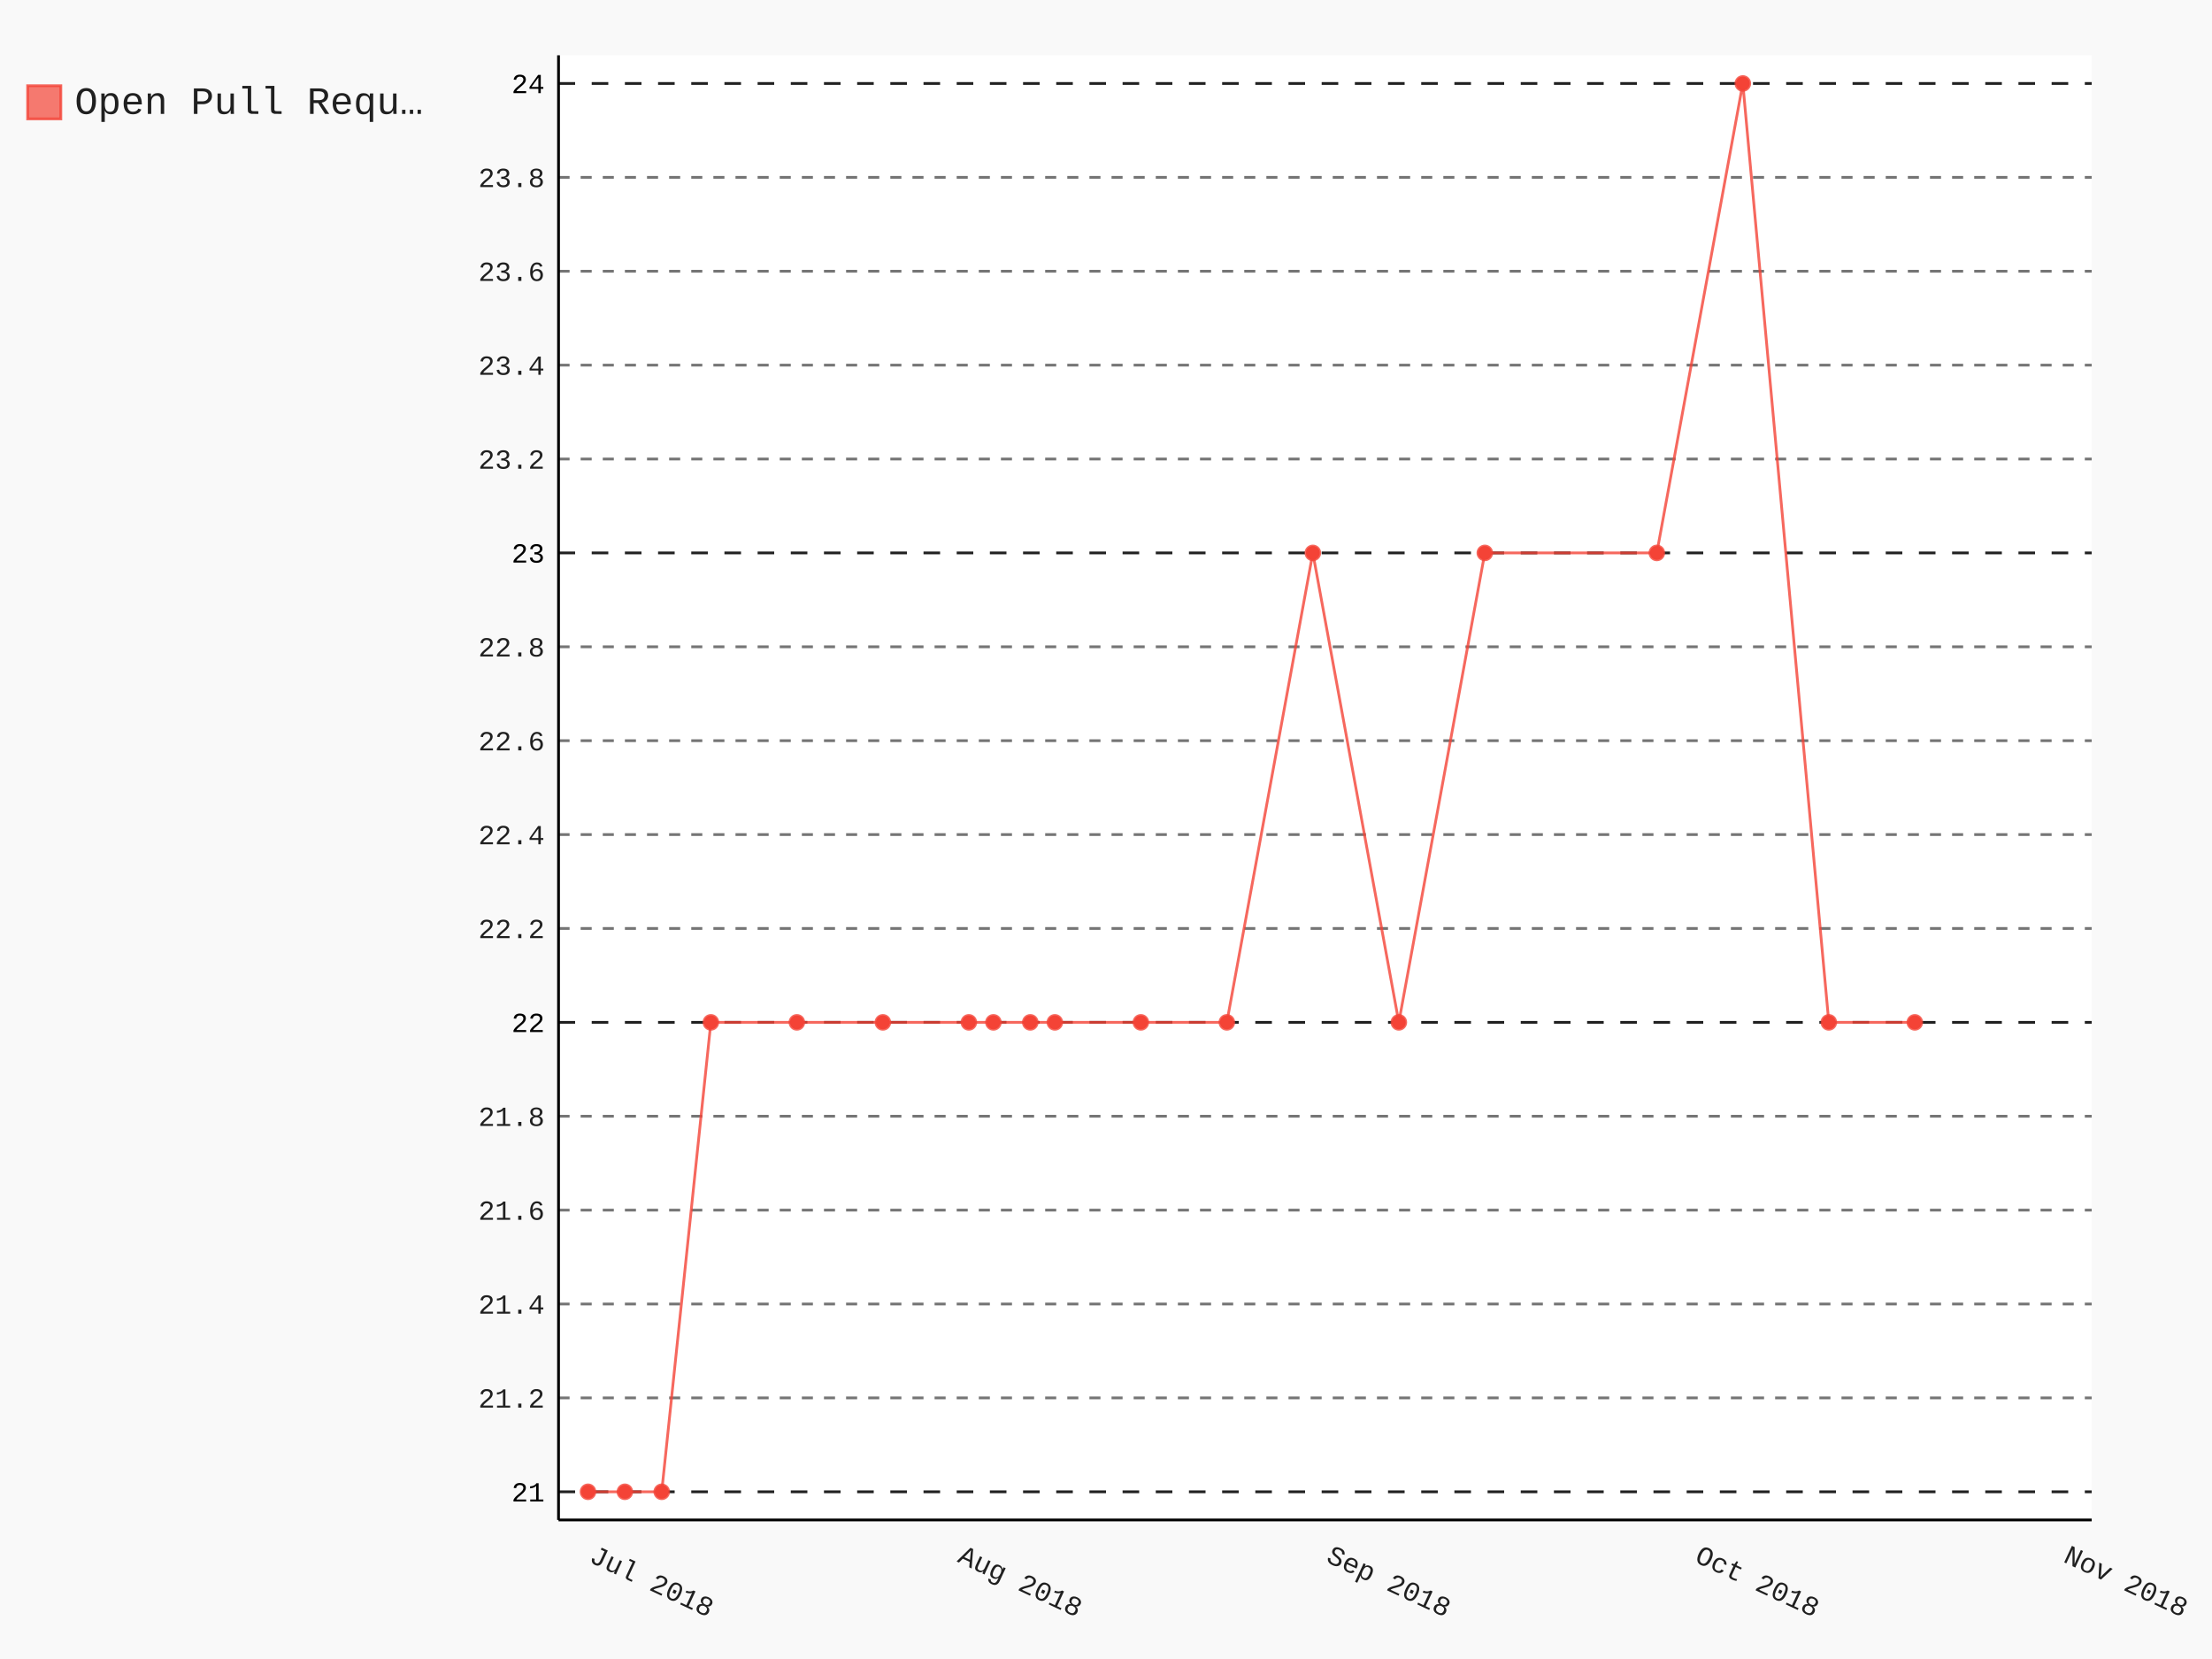
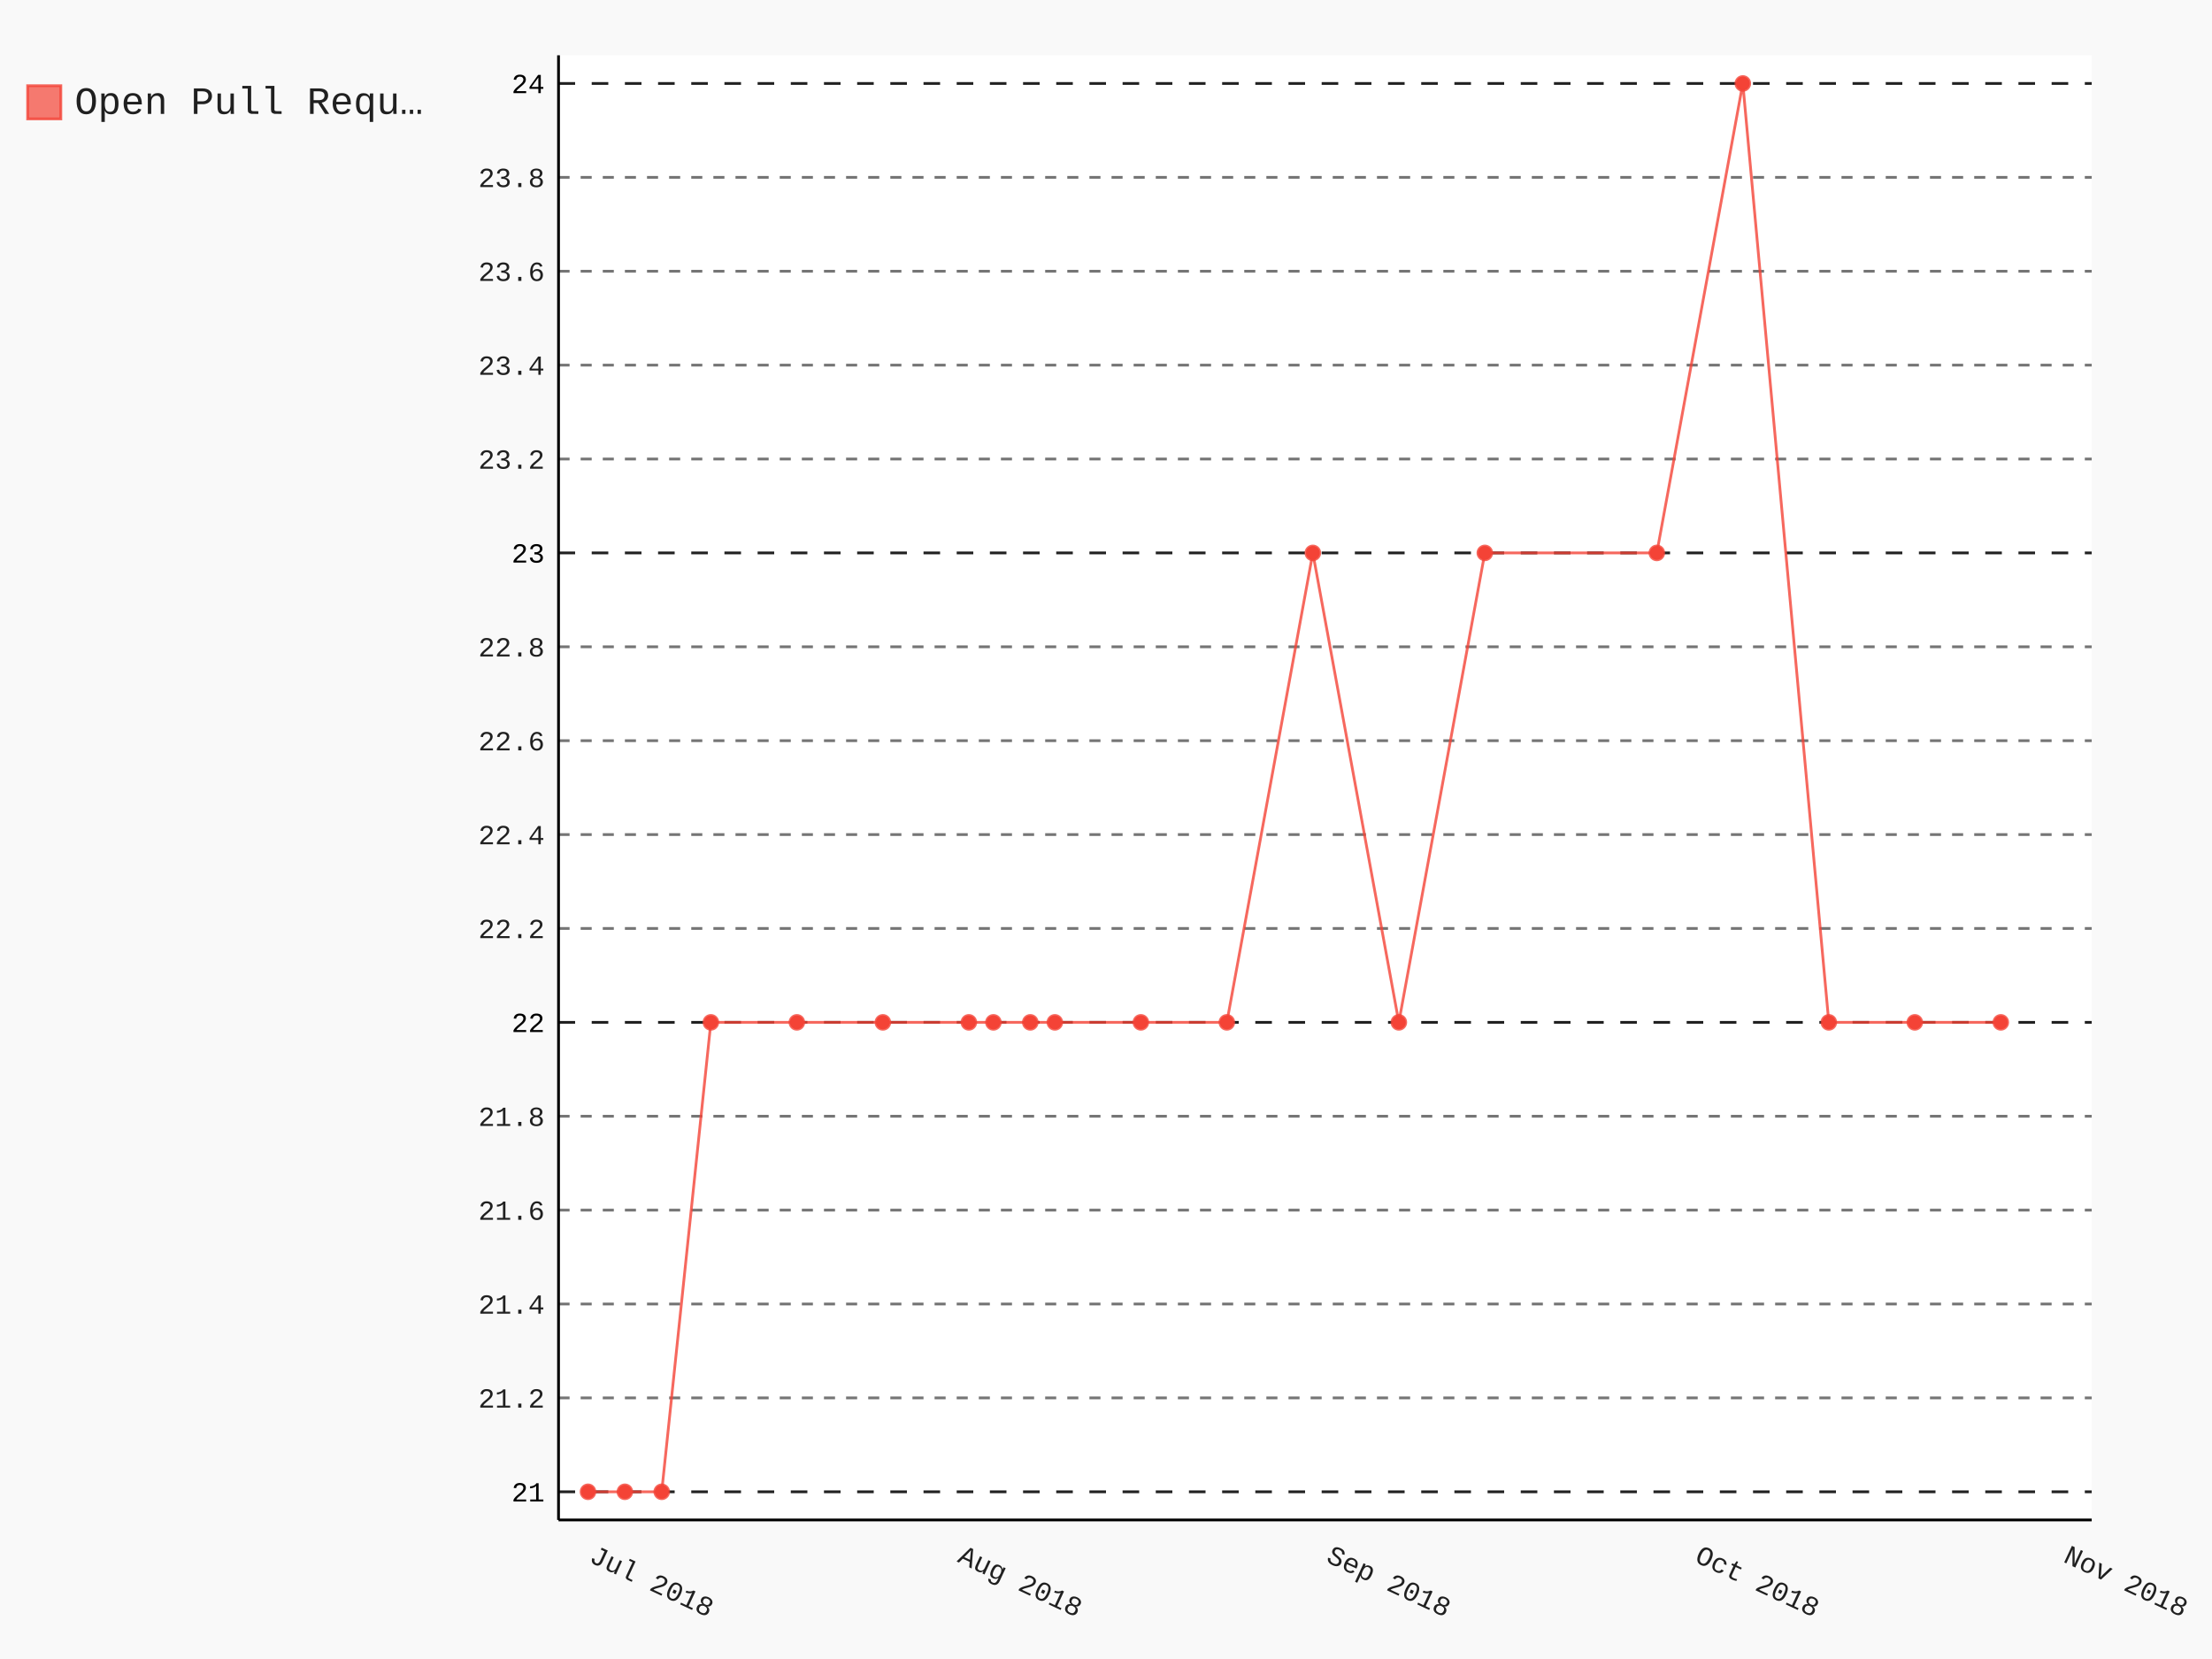
- <svg xmlns="http://www.w3.org/2000/svg" class="pygal-chart" id="chart-dd96ffa4-6b47-499b-bdbb-47652d6bc8e4" viewBox="0 0 800 600">
+ <svg xmlns="http://www.w3.org/2000/svg" class="pygal-chart" id="chart-c39ee453-639e-4f6e-9ff0-c4c461e57b16" viewBox="0 0 800 600">
  <defs>
-     <style type="text/css">#chart-dd96ffa4-6b47-499b-bdbb-47652d6bc8e4{-webkit-user-select:none;-webkit-font-smoothing:antialiased;font-family:Consolas,"Liberation Mono",Menlo,Courier,monospace}#chart-dd96ffa4-6b47-499b-bdbb-47652d6bc8e4 .title{font-family:Consolas,"Liberation Mono",Menlo,Courier,monospace;font-size:16px}#chart-dd96ffa4-6b47-499b-bdbb-47652d6bc8e4 .legends .legend text{font-family:Consolas,"Liberation Mono",Menlo,Courier,monospace;font-size:14px}#chart-dd96ffa4-6b47-499b-bdbb-47652d6bc8e4 .axis text{font-family:Consolas,"Liberation Mono",Menlo,Courier,monospace;font-size:10px}#chart-dd96ffa4-6b47-499b-bdbb-47652d6bc8e4 .axis text.major{font-family:Consolas,"Liberation Mono",Menlo,Courier,monospace;font-size:10px}#chart-dd96ffa4-6b47-499b-bdbb-47652d6bc8e4 .text-overlay text.value{font-family:Consolas,"Liberation Mono",Menlo,Courier,monospace;font-size:16px}#chart-dd96ffa4-6b47-499b-bdbb-47652d6bc8e4 .text-overlay text.label{font-family:Consolas,"Liberation Mono",Menlo,Courier,monospace;font-size:10px}#chart-dd96ffa4-6b47-499b-bdbb-47652d6bc8e4 .tooltip{font-family:Consolas,"Liberation Mono",Menlo,Courier,monospace;font-size:14px}#chart-dd96ffa4-6b47-499b-bdbb-47652d6bc8e4 text.no_data{font-family:Consolas,"Liberation Mono",Menlo,Courier,monospace;font-size:64px}
- #chart-dd96ffa4-6b47-499b-bdbb-47652d6bc8e4{background-color:rgba(249,249,249,1)}#chart-dd96ffa4-6b47-499b-bdbb-47652d6bc8e4 path,#chart-dd96ffa4-6b47-499b-bdbb-47652d6bc8e4 line,#chart-dd96ffa4-6b47-499b-bdbb-47652d6bc8e4 rect,#chart-dd96ffa4-6b47-499b-bdbb-47652d6bc8e4 circle{-webkit-transition:150ms;-moz-transition:150ms;transition:150ms}#chart-dd96ffa4-6b47-499b-bdbb-47652d6bc8e4 .graph &gt; .background{fill:rgba(249,249,249,1)}#chart-dd96ffa4-6b47-499b-bdbb-47652d6bc8e4 .plot &gt; .background{fill:rgba(255,255,255,1)}#chart-dd96ffa4-6b47-499b-bdbb-47652d6bc8e4 .graph{fill:rgba(0,0,0,.87)}#chart-dd96ffa4-6b47-499b-bdbb-47652d6bc8e4 text.no_data{fill:rgba(0,0,0,1)}#chart-dd96ffa4-6b47-499b-bdbb-47652d6bc8e4 .title{fill:rgba(0,0,0,1)}#chart-dd96ffa4-6b47-499b-bdbb-47652d6bc8e4 .legends .legend text{fill:rgba(0,0,0,.87)}#chart-dd96ffa4-6b47-499b-bdbb-47652d6bc8e4 .legends .legend:hover text{fill:rgba(0,0,0,1)}#chart-dd96ffa4-6b47-499b-bdbb-47652d6bc8e4 .axis .line{stroke:rgba(0,0,0,1)}#chart-dd96ffa4-6b47-499b-bdbb-47652d6bc8e4 .axis .guide.line{stroke:rgba(0,0,0,.54)}#chart-dd96ffa4-6b47-499b-bdbb-47652d6bc8e4 .axis .major.line{stroke:rgba(0,0,0,.87)}#chart-dd96ffa4-6b47-499b-bdbb-47652d6bc8e4 .axis text.major{fill:rgba(0,0,0,1)}#chart-dd96ffa4-6b47-499b-bdbb-47652d6bc8e4 .axis.y .guides:hover .guide.line,#chart-dd96ffa4-6b47-499b-bdbb-47652d6bc8e4 .line-graph .axis.x .guides:hover .guide.line,#chart-dd96ffa4-6b47-499b-bdbb-47652d6bc8e4 .stackedline-graph .axis.x .guides:hover .guide.line,#chart-dd96ffa4-6b47-499b-bdbb-47652d6bc8e4 .xy-graph .axis.x .guides:hover .guide.line{stroke:rgba(0,0,0,1)}#chart-dd96ffa4-6b47-499b-bdbb-47652d6bc8e4 .axis .guides:hover text{fill:rgba(0,0,0,1)}#chart-dd96ffa4-6b47-499b-bdbb-47652d6bc8e4 .reactive{fill-opacity:.7;stroke-opacity:.8}#chart-dd96ffa4-6b47-499b-bdbb-47652d6bc8e4 .ci{stroke:rgba(0,0,0,.87)}#chart-dd96ffa4-6b47-499b-bdbb-47652d6bc8e4 .reactive.active,#chart-dd96ffa4-6b47-499b-bdbb-47652d6bc8e4 .active .reactive{fill-opacity:.8;stroke-opacity:.9;stroke-width:4}#chart-dd96ffa4-6b47-499b-bdbb-47652d6bc8e4 .ci .reactive.active{stroke-width:1.5}#chart-dd96ffa4-6b47-499b-bdbb-47652d6bc8e4 .series text{fill:rgba(0,0,0,1)}#chart-dd96ffa4-6b47-499b-bdbb-47652d6bc8e4 .tooltip rect{fill:rgba(255,255,255,1);stroke:rgba(0,0,0,1);-webkit-transition:opacity 150ms;-moz-transition:opacity 150ms;transition:opacity 150ms}#chart-dd96ffa4-6b47-499b-bdbb-47652d6bc8e4 .tooltip .label{fill:rgba(0,0,0,.87)}#chart-dd96ffa4-6b47-499b-bdbb-47652d6bc8e4 .tooltip .label{fill:rgba(0,0,0,.87)}#chart-dd96ffa4-6b47-499b-bdbb-47652d6bc8e4 .tooltip .legend{font-size:.8em;fill:rgba(0,0,0,.54)}#chart-dd96ffa4-6b47-499b-bdbb-47652d6bc8e4 .tooltip .x_label{font-size:.6em;fill:rgba(0,0,0,1)}#chart-dd96ffa4-6b47-499b-bdbb-47652d6bc8e4 .tooltip .xlink{font-size:.5em;text-decoration:underline}#chart-dd96ffa4-6b47-499b-bdbb-47652d6bc8e4 .tooltip .value{font-size:1.5em}#chart-dd96ffa4-6b47-499b-bdbb-47652d6bc8e4 .bound{font-size:.5em}#chart-dd96ffa4-6b47-499b-bdbb-47652d6bc8e4 .max-value{font-size:.75em;fill:rgba(0,0,0,.54)}#chart-dd96ffa4-6b47-499b-bdbb-47652d6bc8e4 .map-element{fill:rgba(255,255,255,1);stroke:rgba(0,0,0,.54) !important}#chart-dd96ffa4-6b47-499b-bdbb-47652d6bc8e4 .map-element .reactive{fill-opacity:inherit;stroke-opacity:inherit}#chart-dd96ffa4-6b47-499b-bdbb-47652d6bc8e4 .color-0,#chart-dd96ffa4-6b47-499b-bdbb-47652d6bc8e4 .color-0 a:visited{stroke:#F44336;fill:#F44336}#chart-dd96ffa4-6b47-499b-bdbb-47652d6bc8e4 .text-overlay .color-0 text{fill:black}
- #chart-dd96ffa4-6b47-499b-bdbb-47652d6bc8e4 text.no_data{text-anchor:middle}#chart-dd96ffa4-6b47-499b-bdbb-47652d6bc8e4 .guide.line{fill:none}#chart-dd96ffa4-6b47-499b-bdbb-47652d6bc8e4 .centered{text-anchor:middle}#chart-dd96ffa4-6b47-499b-bdbb-47652d6bc8e4 .title{text-anchor:middle}#chart-dd96ffa4-6b47-499b-bdbb-47652d6bc8e4 .legends .legend text{fill-opacity:1}#chart-dd96ffa4-6b47-499b-bdbb-47652d6bc8e4 .axis.x text{text-anchor:middle}#chart-dd96ffa4-6b47-499b-bdbb-47652d6bc8e4 .axis.x:not(.web) text[transform]{text-anchor:start}#chart-dd96ffa4-6b47-499b-bdbb-47652d6bc8e4 .axis.x:not(.web) text[transform].backwards{text-anchor:end}#chart-dd96ffa4-6b47-499b-bdbb-47652d6bc8e4 .axis.y text{text-anchor:end}#chart-dd96ffa4-6b47-499b-bdbb-47652d6bc8e4 .axis.y text[transform].backwards{text-anchor:start}#chart-dd96ffa4-6b47-499b-bdbb-47652d6bc8e4 .axis.y2 text{text-anchor:start}#chart-dd96ffa4-6b47-499b-bdbb-47652d6bc8e4 .axis.y2 text[transform].backwards{text-anchor:end}#chart-dd96ffa4-6b47-499b-bdbb-47652d6bc8e4 .axis .guide.line{stroke-dasharray:4,4}#chart-dd96ffa4-6b47-499b-bdbb-47652d6bc8e4 .axis .major.guide.line{stroke-dasharray:6,6}#chart-dd96ffa4-6b47-499b-bdbb-47652d6bc8e4 .horizontal .axis.y .guide.line,#chart-dd96ffa4-6b47-499b-bdbb-47652d6bc8e4 .horizontal .axis.y2 .guide.line,#chart-dd96ffa4-6b47-499b-bdbb-47652d6bc8e4 .vertical .axis.x .guide.line{opacity:0}#chart-dd96ffa4-6b47-499b-bdbb-47652d6bc8e4 .horizontal .axis.always_show .guide.line,#chart-dd96ffa4-6b47-499b-bdbb-47652d6bc8e4 .vertical .axis.always_show .guide.line{opacity:1 !important}#chart-dd96ffa4-6b47-499b-bdbb-47652d6bc8e4 .axis.y .guides:hover .guide.line,#chart-dd96ffa4-6b47-499b-bdbb-47652d6bc8e4 .axis.y2 .guides:hover .guide.line,#chart-dd96ffa4-6b47-499b-bdbb-47652d6bc8e4 .axis.x .guides:hover .guide.line{opacity:1}#chart-dd96ffa4-6b47-499b-bdbb-47652d6bc8e4 .axis .guides:hover text{opacity:1}#chart-dd96ffa4-6b47-499b-bdbb-47652d6bc8e4 .nofill{fill:none}#chart-dd96ffa4-6b47-499b-bdbb-47652d6bc8e4 .subtle-fill{fill-opacity:.2}#chart-dd96ffa4-6b47-499b-bdbb-47652d6bc8e4 .dot{stroke-width:1px;fill-opacity:1}#chart-dd96ffa4-6b47-499b-bdbb-47652d6bc8e4 .dot.active{stroke-width:5px}#chart-dd96ffa4-6b47-499b-bdbb-47652d6bc8e4 .dot.negative{fill:transparent}#chart-dd96ffa4-6b47-499b-bdbb-47652d6bc8e4 text,#chart-dd96ffa4-6b47-499b-bdbb-47652d6bc8e4 tspan{stroke:none !important}#chart-dd96ffa4-6b47-499b-bdbb-47652d6bc8e4 .series text.active{opacity:1}#chart-dd96ffa4-6b47-499b-bdbb-47652d6bc8e4 .tooltip rect{fill-opacity:.95;stroke-width:.5}#chart-dd96ffa4-6b47-499b-bdbb-47652d6bc8e4 .tooltip text{fill-opacity:1}#chart-dd96ffa4-6b47-499b-bdbb-47652d6bc8e4 .showable{visibility:hidden}#chart-dd96ffa4-6b47-499b-bdbb-47652d6bc8e4 .showable.shown{visibility:visible}#chart-dd96ffa4-6b47-499b-bdbb-47652d6bc8e4 .gauge-background{fill:rgba(229,229,229,1);stroke:none}#chart-dd96ffa4-6b47-499b-bdbb-47652d6bc8e4 .bg-lines{stroke:rgba(249,249,249,1);stroke-width:2px}</style>
+     <style type="text/css">#chart-c39ee453-639e-4f6e-9ff0-c4c461e57b16{-webkit-user-select:none;-webkit-font-smoothing:antialiased;font-family:Consolas,"Liberation Mono",Menlo,Courier,monospace}#chart-c39ee453-639e-4f6e-9ff0-c4c461e57b16 .title{font-family:Consolas,"Liberation Mono",Menlo,Courier,monospace;font-size:16px}#chart-c39ee453-639e-4f6e-9ff0-c4c461e57b16 .legends .legend text{font-family:Consolas,"Liberation Mono",Menlo,Courier,monospace;font-size:14px}#chart-c39ee453-639e-4f6e-9ff0-c4c461e57b16 .axis text{font-family:Consolas,"Liberation Mono",Menlo,Courier,monospace;font-size:10px}#chart-c39ee453-639e-4f6e-9ff0-c4c461e57b16 .axis text.major{font-family:Consolas,"Liberation Mono",Menlo,Courier,monospace;font-size:10px}#chart-c39ee453-639e-4f6e-9ff0-c4c461e57b16 .text-overlay text.value{font-family:Consolas,"Liberation Mono",Menlo,Courier,monospace;font-size:16px}#chart-c39ee453-639e-4f6e-9ff0-c4c461e57b16 .text-overlay text.label{font-family:Consolas,"Liberation Mono",Menlo,Courier,monospace;font-size:10px}#chart-c39ee453-639e-4f6e-9ff0-c4c461e57b16 .tooltip{font-family:Consolas,"Liberation Mono",Menlo,Courier,monospace;font-size:14px}#chart-c39ee453-639e-4f6e-9ff0-c4c461e57b16 text.no_data{font-family:Consolas,"Liberation Mono",Menlo,Courier,monospace;font-size:64px}
+ #chart-c39ee453-639e-4f6e-9ff0-c4c461e57b16{background-color:rgba(249,249,249,1)}#chart-c39ee453-639e-4f6e-9ff0-c4c461e57b16 path,#chart-c39ee453-639e-4f6e-9ff0-c4c461e57b16 line,#chart-c39ee453-639e-4f6e-9ff0-c4c461e57b16 rect,#chart-c39ee453-639e-4f6e-9ff0-c4c461e57b16 circle{-webkit-transition:150ms;-moz-transition:150ms;transition:150ms}#chart-c39ee453-639e-4f6e-9ff0-c4c461e57b16 .graph &gt; .background{fill:rgba(249,249,249,1)}#chart-c39ee453-639e-4f6e-9ff0-c4c461e57b16 .plot &gt; .background{fill:rgba(255,255,255,1)}#chart-c39ee453-639e-4f6e-9ff0-c4c461e57b16 .graph{fill:rgba(0,0,0,.87)}#chart-c39ee453-639e-4f6e-9ff0-c4c461e57b16 text.no_data{fill:rgba(0,0,0,1)}#chart-c39ee453-639e-4f6e-9ff0-c4c461e57b16 .title{fill:rgba(0,0,0,1)}#chart-c39ee453-639e-4f6e-9ff0-c4c461e57b16 .legends .legend text{fill:rgba(0,0,0,.87)}#chart-c39ee453-639e-4f6e-9ff0-c4c461e57b16 .legends .legend:hover text{fill:rgba(0,0,0,1)}#chart-c39ee453-639e-4f6e-9ff0-c4c461e57b16 .axis .line{stroke:rgba(0,0,0,1)}#chart-c39ee453-639e-4f6e-9ff0-c4c461e57b16 .axis .guide.line{stroke:rgba(0,0,0,.54)}#chart-c39ee453-639e-4f6e-9ff0-c4c461e57b16 .axis .major.line{stroke:rgba(0,0,0,.87)}#chart-c39ee453-639e-4f6e-9ff0-c4c461e57b16 .axis text.major{fill:rgba(0,0,0,1)}#chart-c39ee453-639e-4f6e-9ff0-c4c461e57b16 .axis.y .guides:hover .guide.line,#chart-c39ee453-639e-4f6e-9ff0-c4c461e57b16 .line-graph .axis.x .guides:hover .guide.line,#chart-c39ee453-639e-4f6e-9ff0-c4c461e57b16 .stackedline-graph .axis.x .guides:hover .guide.line,#chart-c39ee453-639e-4f6e-9ff0-c4c461e57b16 .xy-graph .axis.x .guides:hover .guide.line{stroke:rgba(0,0,0,1)}#chart-c39ee453-639e-4f6e-9ff0-c4c461e57b16 .axis .guides:hover text{fill:rgba(0,0,0,1)}#chart-c39ee453-639e-4f6e-9ff0-c4c461e57b16 .reactive{fill-opacity:.7;stroke-opacity:.8}#chart-c39ee453-639e-4f6e-9ff0-c4c461e57b16 .ci{stroke:rgba(0,0,0,.87)}#chart-c39ee453-639e-4f6e-9ff0-c4c461e57b16 .reactive.active,#chart-c39ee453-639e-4f6e-9ff0-c4c461e57b16 .active .reactive{fill-opacity:.8;stroke-opacity:.9;stroke-width:4}#chart-c39ee453-639e-4f6e-9ff0-c4c461e57b16 .ci .reactive.active{stroke-width:1.5}#chart-c39ee453-639e-4f6e-9ff0-c4c461e57b16 .series text{fill:rgba(0,0,0,1)}#chart-c39ee453-639e-4f6e-9ff0-c4c461e57b16 .tooltip rect{fill:rgba(255,255,255,1);stroke:rgba(0,0,0,1);-webkit-transition:opacity 150ms;-moz-transition:opacity 150ms;transition:opacity 150ms}#chart-c39ee453-639e-4f6e-9ff0-c4c461e57b16 .tooltip .label{fill:rgba(0,0,0,.87)}#chart-c39ee453-639e-4f6e-9ff0-c4c461e57b16 .tooltip .label{fill:rgba(0,0,0,.87)}#chart-c39ee453-639e-4f6e-9ff0-c4c461e57b16 .tooltip .legend{font-size:.8em;fill:rgba(0,0,0,.54)}#chart-c39ee453-639e-4f6e-9ff0-c4c461e57b16 .tooltip .x_label{font-size:.6em;fill:rgba(0,0,0,1)}#chart-c39ee453-639e-4f6e-9ff0-c4c461e57b16 .tooltip .xlink{font-size:.5em;text-decoration:underline}#chart-c39ee453-639e-4f6e-9ff0-c4c461e57b16 .tooltip .value{font-size:1.5em}#chart-c39ee453-639e-4f6e-9ff0-c4c461e57b16 .bound{font-size:.5em}#chart-c39ee453-639e-4f6e-9ff0-c4c461e57b16 .max-value{font-size:.75em;fill:rgba(0,0,0,.54)}#chart-c39ee453-639e-4f6e-9ff0-c4c461e57b16 .map-element{fill:rgba(255,255,255,1);stroke:rgba(0,0,0,.54) !important}#chart-c39ee453-639e-4f6e-9ff0-c4c461e57b16 .map-element .reactive{fill-opacity:inherit;stroke-opacity:inherit}#chart-c39ee453-639e-4f6e-9ff0-c4c461e57b16 .color-0,#chart-c39ee453-639e-4f6e-9ff0-c4c461e57b16 .color-0 a:visited{stroke:#F44336;fill:#F44336}#chart-c39ee453-639e-4f6e-9ff0-c4c461e57b16 .text-overlay .color-0 text{fill:black}
+ #chart-c39ee453-639e-4f6e-9ff0-c4c461e57b16 text.no_data{text-anchor:middle}#chart-c39ee453-639e-4f6e-9ff0-c4c461e57b16 .guide.line{fill:none}#chart-c39ee453-639e-4f6e-9ff0-c4c461e57b16 .centered{text-anchor:middle}#chart-c39ee453-639e-4f6e-9ff0-c4c461e57b16 .title{text-anchor:middle}#chart-c39ee453-639e-4f6e-9ff0-c4c461e57b16 .legends .legend text{fill-opacity:1}#chart-c39ee453-639e-4f6e-9ff0-c4c461e57b16 .axis.x text{text-anchor:middle}#chart-c39ee453-639e-4f6e-9ff0-c4c461e57b16 .axis.x:not(.web) text[transform]{text-anchor:start}#chart-c39ee453-639e-4f6e-9ff0-c4c461e57b16 .axis.x:not(.web) text[transform].backwards{text-anchor:end}#chart-c39ee453-639e-4f6e-9ff0-c4c461e57b16 .axis.y text{text-anchor:end}#chart-c39ee453-639e-4f6e-9ff0-c4c461e57b16 .axis.y text[transform].backwards{text-anchor:start}#chart-c39ee453-639e-4f6e-9ff0-c4c461e57b16 .axis.y2 text{text-anchor:start}#chart-c39ee453-639e-4f6e-9ff0-c4c461e57b16 .axis.y2 text[transform].backwards{text-anchor:end}#chart-c39ee453-639e-4f6e-9ff0-c4c461e57b16 .axis .guide.line{stroke-dasharray:4,4}#chart-c39ee453-639e-4f6e-9ff0-c4c461e57b16 .axis .major.guide.line{stroke-dasharray:6,6}#chart-c39ee453-639e-4f6e-9ff0-c4c461e57b16 .horizontal .axis.y .guide.line,#chart-c39ee453-639e-4f6e-9ff0-c4c461e57b16 .horizontal .axis.y2 .guide.line,#chart-c39ee453-639e-4f6e-9ff0-c4c461e57b16 .vertical .axis.x .guide.line{opacity:0}#chart-c39ee453-639e-4f6e-9ff0-c4c461e57b16 .horizontal .axis.always_show .guide.line,#chart-c39ee453-639e-4f6e-9ff0-c4c461e57b16 .vertical .axis.always_show .guide.line{opacity:1 !important}#chart-c39ee453-639e-4f6e-9ff0-c4c461e57b16 .axis.y .guides:hover .guide.line,#chart-c39ee453-639e-4f6e-9ff0-c4c461e57b16 .axis.y2 .guides:hover .guide.line,#chart-c39ee453-639e-4f6e-9ff0-c4c461e57b16 .axis.x .guides:hover .guide.line{opacity:1}#chart-c39ee453-639e-4f6e-9ff0-c4c461e57b16 .axis .guides:hover text{opacity:1}#chart-c39ee453-639e-4f6e-9ff0-c4c461e57b16 .nofill{fill:none}#chart-c39ee453-639e-4f6e-9ff0-c4c461e57b16 .subtle-fill{fill-opacity:.2}#chart-c39ee453-639e-4f6e-9ff0-c4c461e57b16 .dot{stroke-width:1px;fill-opacity:1}#chart-c39ee453-639e-4f6e-9ff0-c4c461e57b16 .dot.active{stroke-width:5px}#chart-c39ee453-639e-4f6e-9ff0-c4c461e57b16 .dot.negative{fill:transparent}#chart-c39ee453-639e-4f6e-9ff0-c4c461e57b16 text,#chart-c39ee453-639e-4f6e-9ff0-c4c461e57b16 tspan{stroke:none !important}#chart-c39ee453-639e-4f6e-9ff0-c4c461e57b16 .series text.active{opacity:1}#chart-c39ee453-639e-4f6e-9ff0-c4c461e57b16 .tooltip rect{fill-opacity:.95;stroke-width:.5}#chart-c39ee453-639e-4f6e-9ff0-c4c461e57b16 .tooltip text{fill-opacity:1}#chart-c39ee453-639e-4f6e-9ff0-c4c461e57b16 .showable{visibility:hidden}#chart-c39ee453-639e-4f6e-9ff0-c4c461e57b16 .showable.shown{visibility:visible}#chart-c39ee453-639e-4f6e-9ff0-c4c461e57b16 .gauge-background{fill:rgba(229,229,229,1);stroke:none}#chart-c39ee453-639e-4f6e-9ff0-c4c461e57b16 .bg-lines{stroke:rgba(249,249,249,1);stroke-width:2px}</style>
  </defs>
  <g class="graph datetimeline-graph vertical">
    <rect class="background" height="600" width="800" x="0" y="0" />
    <g class="plot" transform="translate(202, 20)">
      <rect class="background" height="529.714" width="554.497" x="0" y="0" />
      <g class="axis y always_show">
        <path class="line" d="M0 529.714 h554.497" />
        <g class="guides">
          <path class="major guide line" d="M0 519.528 h554.497" />
          <text class="major" x="-5" y="523.028">21</text>
        </g>
        <g class="guides">
          <path class="guide line" d="M0 485.571 h554.497" />
          <text class="" x="-5" y="489.071">21.2</text>
        </g>
        <g class="guides">
          <path class="guide line" d="M0 451.615 h554.497" />
          <text class="" x="-5" y="455.115">21.4</text>
        </g>
        <g class="guides">
          <path class="guide line" d="M0 417.659 h554.497" />
          <text class="" x="-5" y="421.159">21.6</text>
        </g>
        <g class="guides">
          <path class="guide line" d="M0 383.703 h554.497" />
          <text class="" x="-5" y="387.203">21.8</text>
        </g>
        <g class="guides">
          <path class="major guide line" d="M0 349.747 h554.497" />
          <text class="major" x="-5" y="353.247">22</text>
        </g>
        <g class="guides">
          <path class="guide line" d="M0 315.791 h554.497" />
          <text class="" x="-5" y="319.291">22.2</text>
        </g>
        <g class="guides">
          <path class="guide line" d="M0 281.835 h554.497" />
          <text class="" x="-5" y="285.335">22.4</text>
        </g>
        <g class="guides">
          <path class="guide line" d="M0 247.879 h554.497" />
          <text class="" x="-5" y="251.379">22.6</text>
        </g>
        <g class="guides">
          <path class="guide line" d="M0 213.923 h554.497" />
          <text class="" x="-5" y="217.423">22.8</text>
        </g>
        <g class="guides">
          <path class="major guide line" d="M0 179.967 h554.497" />
          <text class="major" x="-5" y="183.467">23</text>
        </g>
        <g class="guides">
          <path class="guide line" d="M0 146.011 h554.497" />
          <text class="" x="-5" y="149.511">23.2</text>
        </g>
        <g class="guides">
          <path class="guide line" d="M0 112.055 h554.497" />
          <text class="" x="-5" y="115.555">23.4</text>
        </g>
        <g class="guides">
          <path class="guide line" d="M0 78.099 h554.497" />
          <text class="" x="-5" y="81.599">23.6</text>
        </g>
        <g class="guides">
          <path class="guide line" d="M0 44.143 h554.497" />
          <text class="" x="-5" y="47.643">23.8</text>
        </g>
        <g class="guides">
          <path class="major guide line" d="M0 10.187 h554.497" />
          <text class="major" x="-5" y="13.687">24</text>
        </g>
      </g>
      <g class="axis x">
        <path class="line" d="M0 0 v529.714" />
        <g class="guides">
          <path class="guide line" d="M10.663 0 v529.714" />
          <text class="" transform="rotate(25 10.66341 544.7143)" x="10.663" y="544.714">Jul 2018</text>
        </g>
        <g class="guides">
          <path class="guide line" d="M143.956 0 v529.714" />
          <text class="" transform="rotate(25 143.956 544.7143)" x="143.956" y="544.714">Aug 2018</text>
        </g>
        <g class="guides">
          <path class="guide line" d="M277.249 0 v529.714" />
          <text class="" transform="rotate(25 277.2486 544.7143)" x="277.249" y="544.714">Sep 2018</text>
        </g>
        <g class="guides">
          <path class="guide line" d="M410.541 0 v529.714" />
          <text class="" transform="rotate(25 410.5412 544.7143)" x="410.541" y="544.714">Oct 2018</text>
        </g>
        <g class="guides">
          <path class="guide line" d="M543.834 0 v529.714" />
          <text class="" transform="rotate(25 543.8338 544.7143)" x="543.834" y="544.714">Nov 2018</text>
        </g>
      </g>
      <g class="series serie-0 color-0">
-         <path class="line reactive nofill" d="M10.663 519.528 L23.993 519.528 37.322 519.528 55.094 349.747 86.196 349.747 117.297 349.747 148.399 349.747 157.285 349.747 170.615 349.747 179.501 349.747 210.602 349.747 241.704 349.747 272.806 179.967 303.907 349.747 335.009 179.967 397.212 179.967 428.314 10.187 459.415 349.747 490.517 349.747" />
+         <path class="line reactive nofill" d="M10.663 519.528 L23.993 519.528 37.322 519.528 55.094 349.747 86.196 349.747 117.297 349.747 148.399 349.747 157.285 349.747 170.615 349.747 179.501 349.747 210.602 349.747 241.704 349.747 272.806 179.967 303.907 349.747 335.009 179.967 397.212 179.967 428.314 10.187 459.415 349.747 490.517 349.747 521.618 349.747" />
      </g>
    </g>
    <g class="titles" />
    <g class="plot overlay" transform="translate(202, 20)">
      <g class="series serie-0 color-0">
        <g class="dots">
          <circle class="dot reactive tooltip-trigger" cx="10.663" cy="519.528" r="2.5" />
        </g>
        <g class="dots">
          <circle class="dot reactive tooltip-trigger" cx="23.993" cy="519.528" r="2.5" />
        </g>
        <g class="dots">
          <circle class="dot reactive tooltip-trigger" cx="37.322" cy="519.528" r="2.5" />
        </g>
        <g class="dots">
          <circle class="dot reactive tooltip-trigger" cx="55.094" cy="349.747" r="2.5" />
        </g>
        <g class="dots">
          <circle class="dot reactive tooltip-trigger" cx="86.196" cy="349.747" r="2.5" />
        </g>
        <g class="dots">
          <circle class="dot reactive tooltip-trigger" cx="117.297" cy="349.747" r="2.5" />
        </g>
        <g class="dots">
          <circle class="dot reactive tooltip-trigger" cx="148.399" cy="349.747" r="2.5" />
        </g>
        <g class="dots">
          <circle class="dot reactive tooltip-trigger" cx="157.285" cy="349.747" r="2.5" />
        </g>
        <g class="dots">
          <circle class="dot reactive tooltip-trigger" cx="170.615" cy="349.747" r="2.5" />
        </g>
        <g class="dots">
          <circle class="dot reactive tooltip-trigger" cx="179.501" cy="349.747" r="2.5" />
        </g>
        <g class="dots">
          <circle class="dot reactive tooltip-trigger" cx="210.602" cy="349.747" r="2.5" />
        </g>
        <g class="dots">
          <circle class="dot reactive tooltip-trigger" cx="241.704" cy="349.747" r="2.5" />
        </g>
        <g class="dots">
          <circle class="dot reactive tooltip-trigger" cx="272.806" cy="179.967" r="2.5" />
        </g>
        <g class="dots">
          <circle class="dot reactive tooltip-trigger" cx="303.907" cy="349.747" r="2.5" />
        </g>
        <g class="dots">
          <circle class="dot reactive tooltip-trigger" cx="335.009" cy="179.967" r="2.5" />
        </g>
        <g class="dots">
          <circle class="dot reactive tooltip-trigger" cx="397.212" cy="179.967" r="2.5" />
        </g>
        <g class="dots">
          <circle class="dot reactive tooltip-trigger" cx="428.314" cy="10.187" r="2.5" />
        </g>
        <g class="dots">
          <circle class="dot reactive tooltip-trigger" cx="459.415" cy="349.747" r="2.5" />
        </g>
        <g class="dots">
          <circle class="dot reactive tooltip-trigger" cx="490.517" cy="349.747" r="2.5" />
        </g>
+         <g class="dots">
+           <circle class="dot reactive tooltip-trigger" cx="521.618" cy="349.747" r="2.5" />
+         </g>
      </g>
    </g>
    <g class="plot text-overlay" transform="translate(202, 20)">
      <g class="series serie-0 color-0" />
    </g>
    <g class="plot tooltip-overlay" transform="translate(202, 20)">
      <g class="tooltip" style="opacity: 0" transform="translate(0 0)">
        <rect class="tooltip-box" height="0" rx="0" ry="0" width="0" />
        <g class="text" />
      </g>
    </g>
    <g class="legends" transform="translate(10, 30)">
      <g class="legend reactive activate-serie" id="activate-serie-0">
        <rect class="color-0 reactive" height="12" width="12" x="0.0" y="1.0" />
        <text x="17.0" y="11.2">Open Pull Requ…</text>
      </g>
    </g>
    <g class="legends" transform="translate(766, 30)" />
  </g>
</svg>
